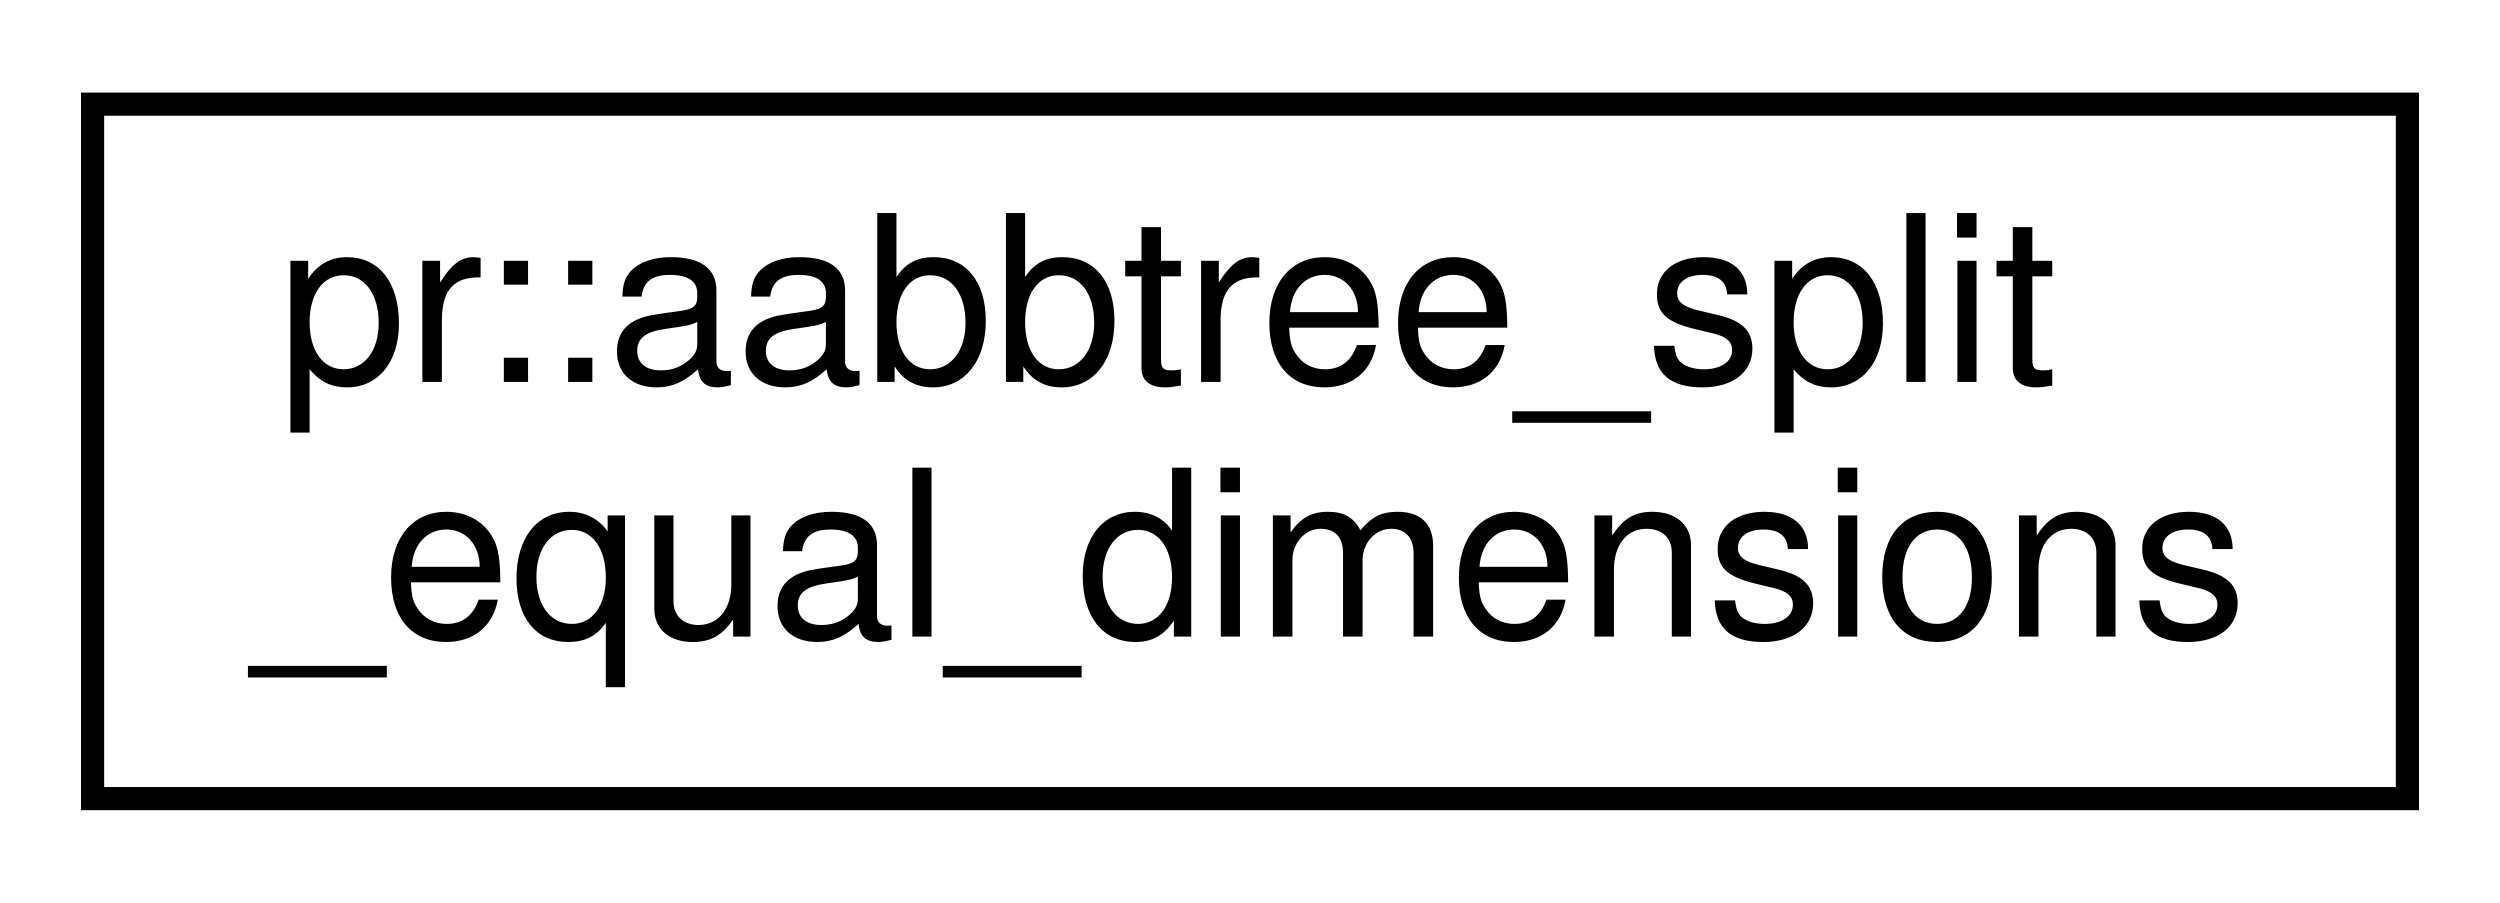
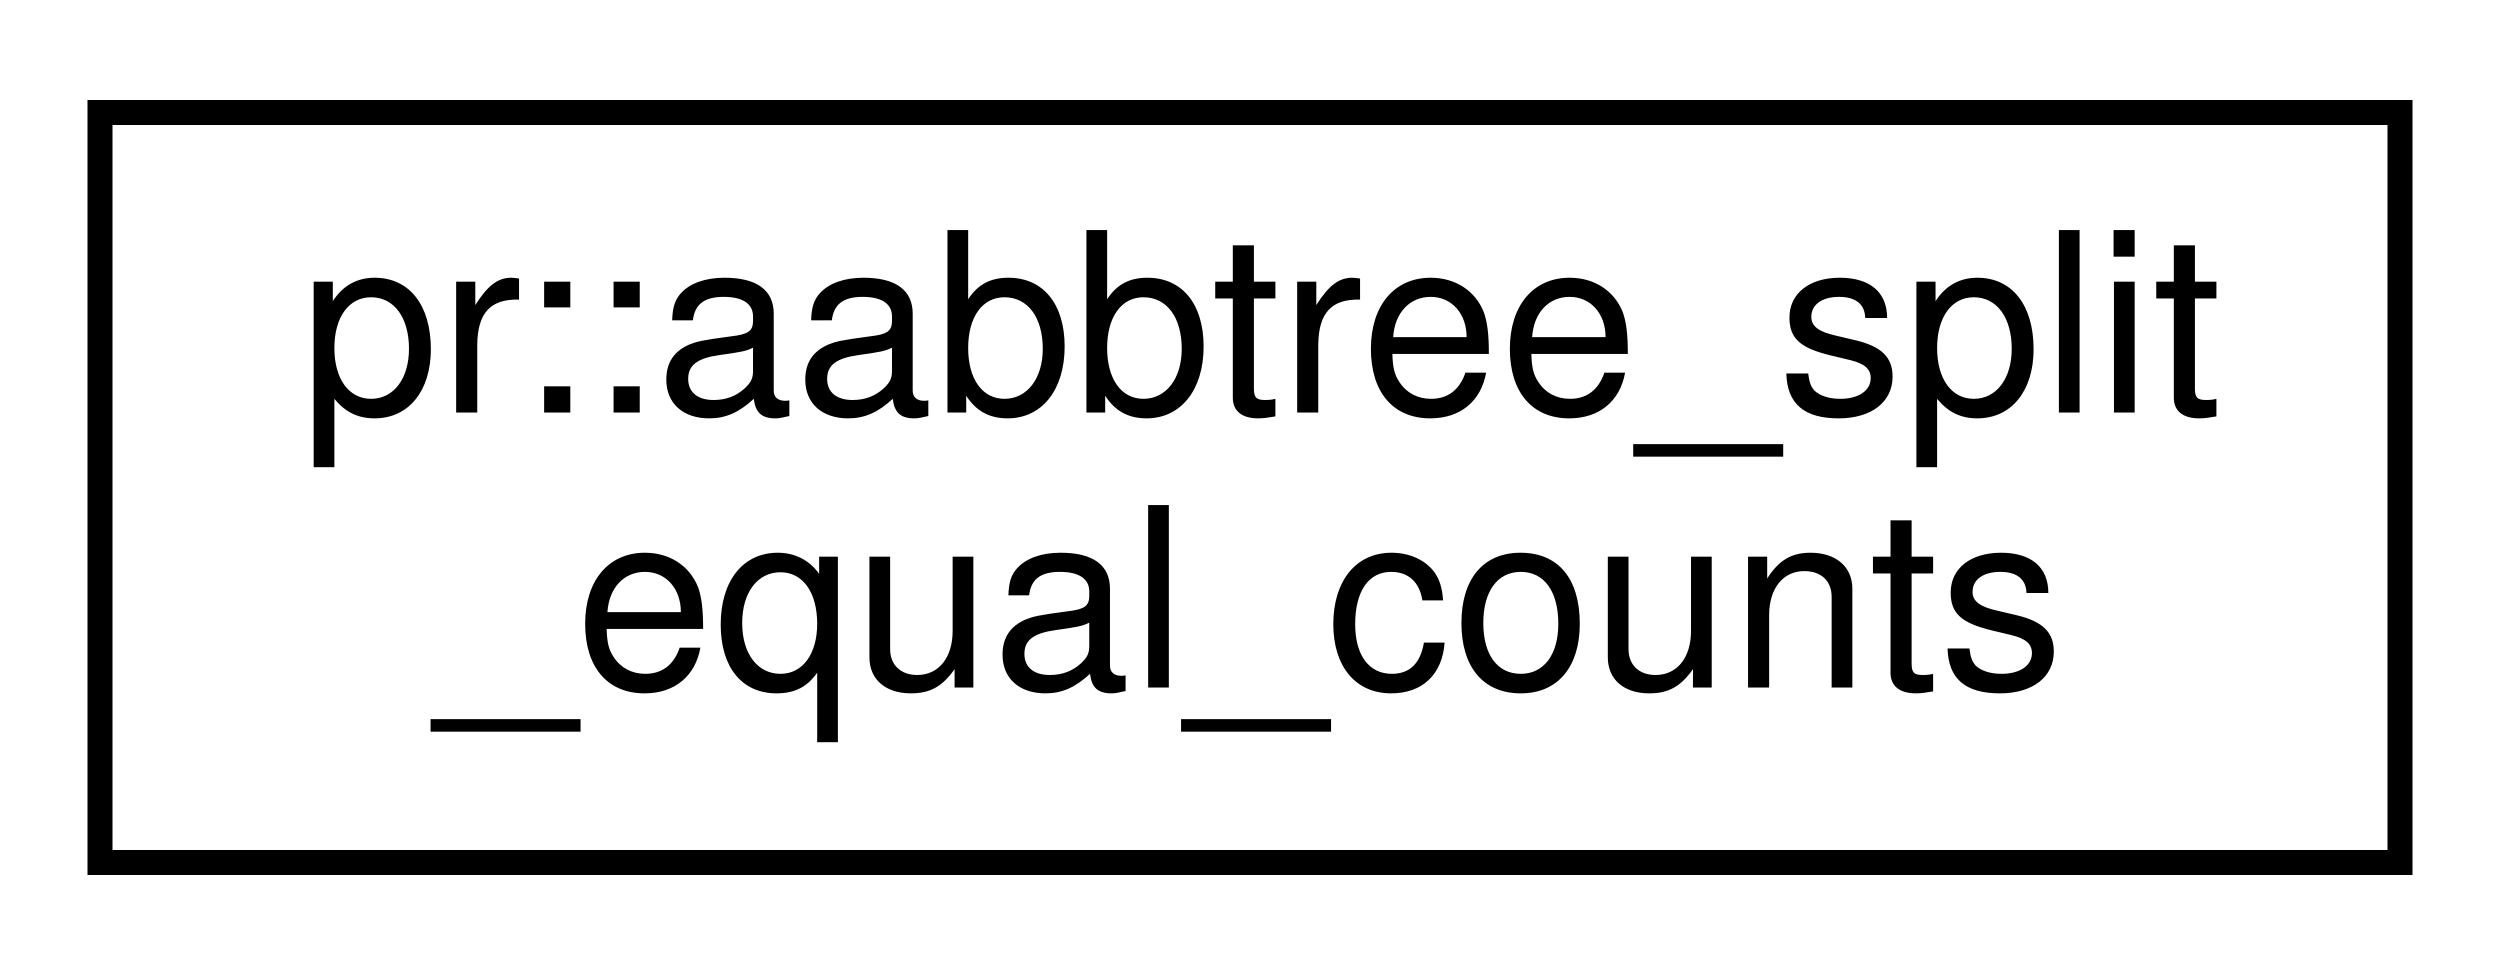
- <svg xmlns="http://www.w3.org/2000/svg" xmlns:xlink="http://www.w3.org/1999/xlink" width="108pt" height="39pt" viewBox="0.00 0.00 108.00 39.00">
+ <svg xmlns="http://www.w3.org/2000/svg" xmlns:xlink="http://www.w3.org/1999/xlink" width="100pt" height="39pt" viewBox="0.00 0.00 100.00 39.00">
  <g id="graph0" class="graph" transform="scale(1 1) rotate(0) translate(4 35)">
-     <polygon fill="#ffffff" stroke="transparent" points="-4,4 -4,-35 104,-35 104,4 -4,4" />
+     <polygon fill="#ffffff" stroke="transparent" points="-4,4 -4,-35 96,-35 96,4 -4,4" />
    <g id="node1" class="node">
      <g id="a_node1">
-         <a xlink:href="structpr_1_1aabbtree__split__equal__dimensions.html" target="_top" xlink:title="Split by equal dimensions. ">
-           <polygon fill="#ffffff" stroke="#000000" points="0,-.5 0,-30.5 100,-30.5 100,-.5 0,-.5" />
+         <a xlink:href="structpr_1_1aabbtree__split__equal__counts.html" target="_top" xlink:title="Split by equal counts. ">
+           <polygon fill="#ffffff" stroke="#000000" points="0,-.5 0,-30.5 92,-30.5 92,-.5 0,-.5" />
          <text text-anchor="start" x="8" y="-18.5" font-family="Helvetica,sans-Serif" font-size="10.00" fill="#000000">pr::aabbtree_split</text>
-           <text text-anchor="middle" x="50" y="-7.5" font-family="Helvetica,sans-Serif" font-size="10.00" fill="#000000">_equal_dimensions</text>
+           <text text-anchor="middle" x="46" y="-7.5" font-family="Helvetica,sans-Serif" font-size="10.00" fill="#000000">_equal_counts</text>
        </a>
      </g>
    </g>
  </g>
</svg>
